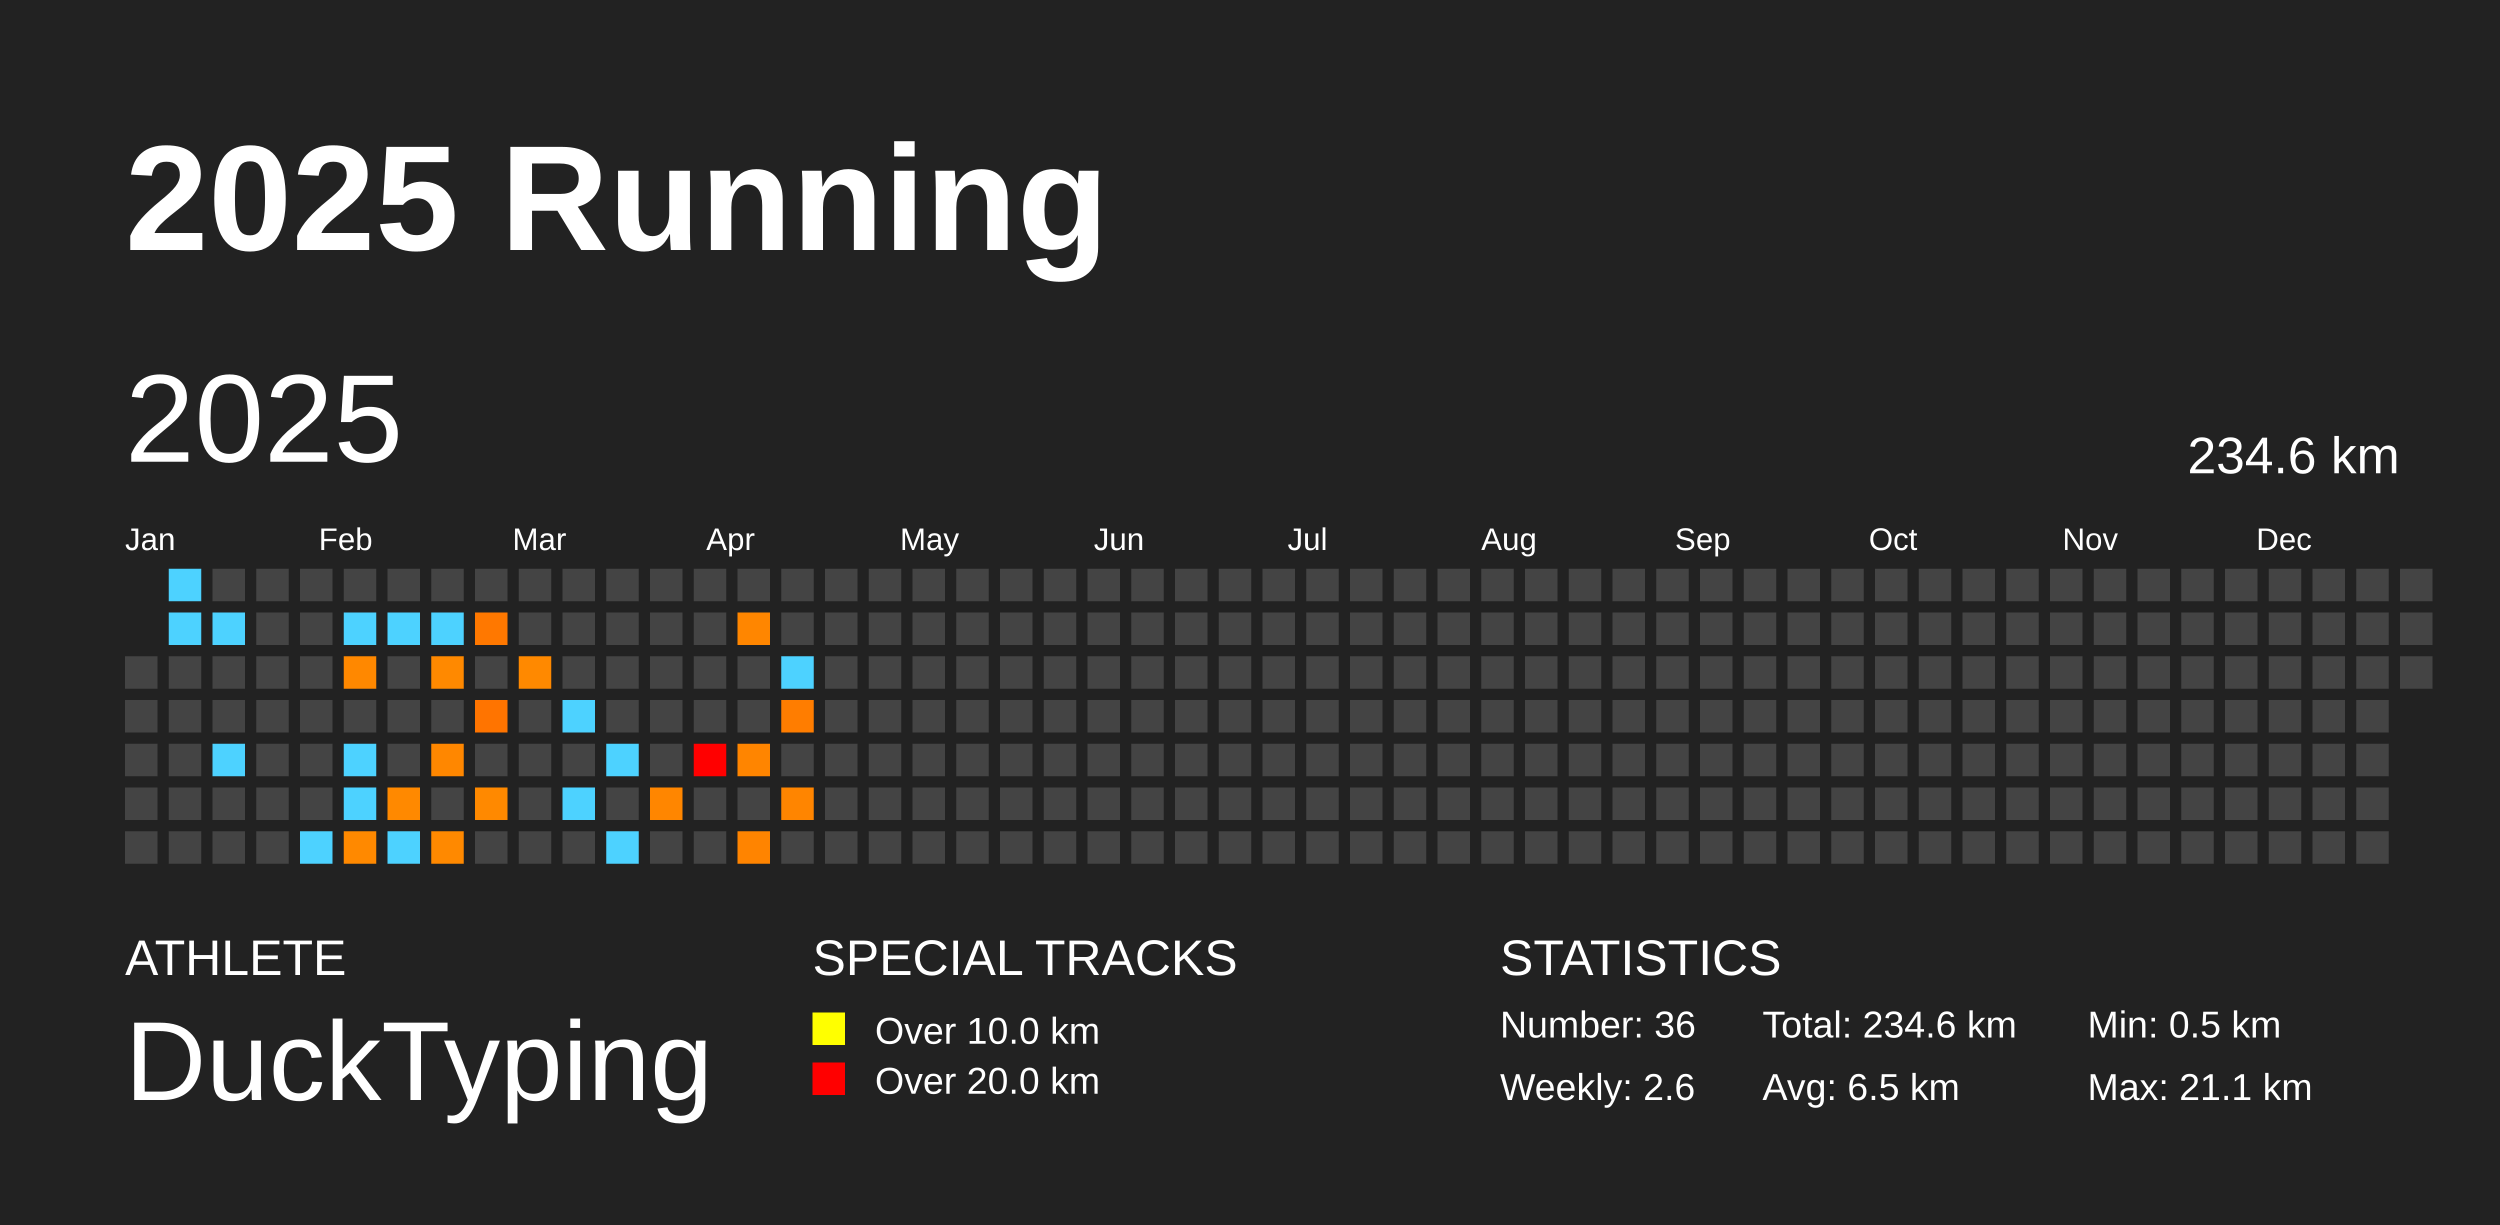
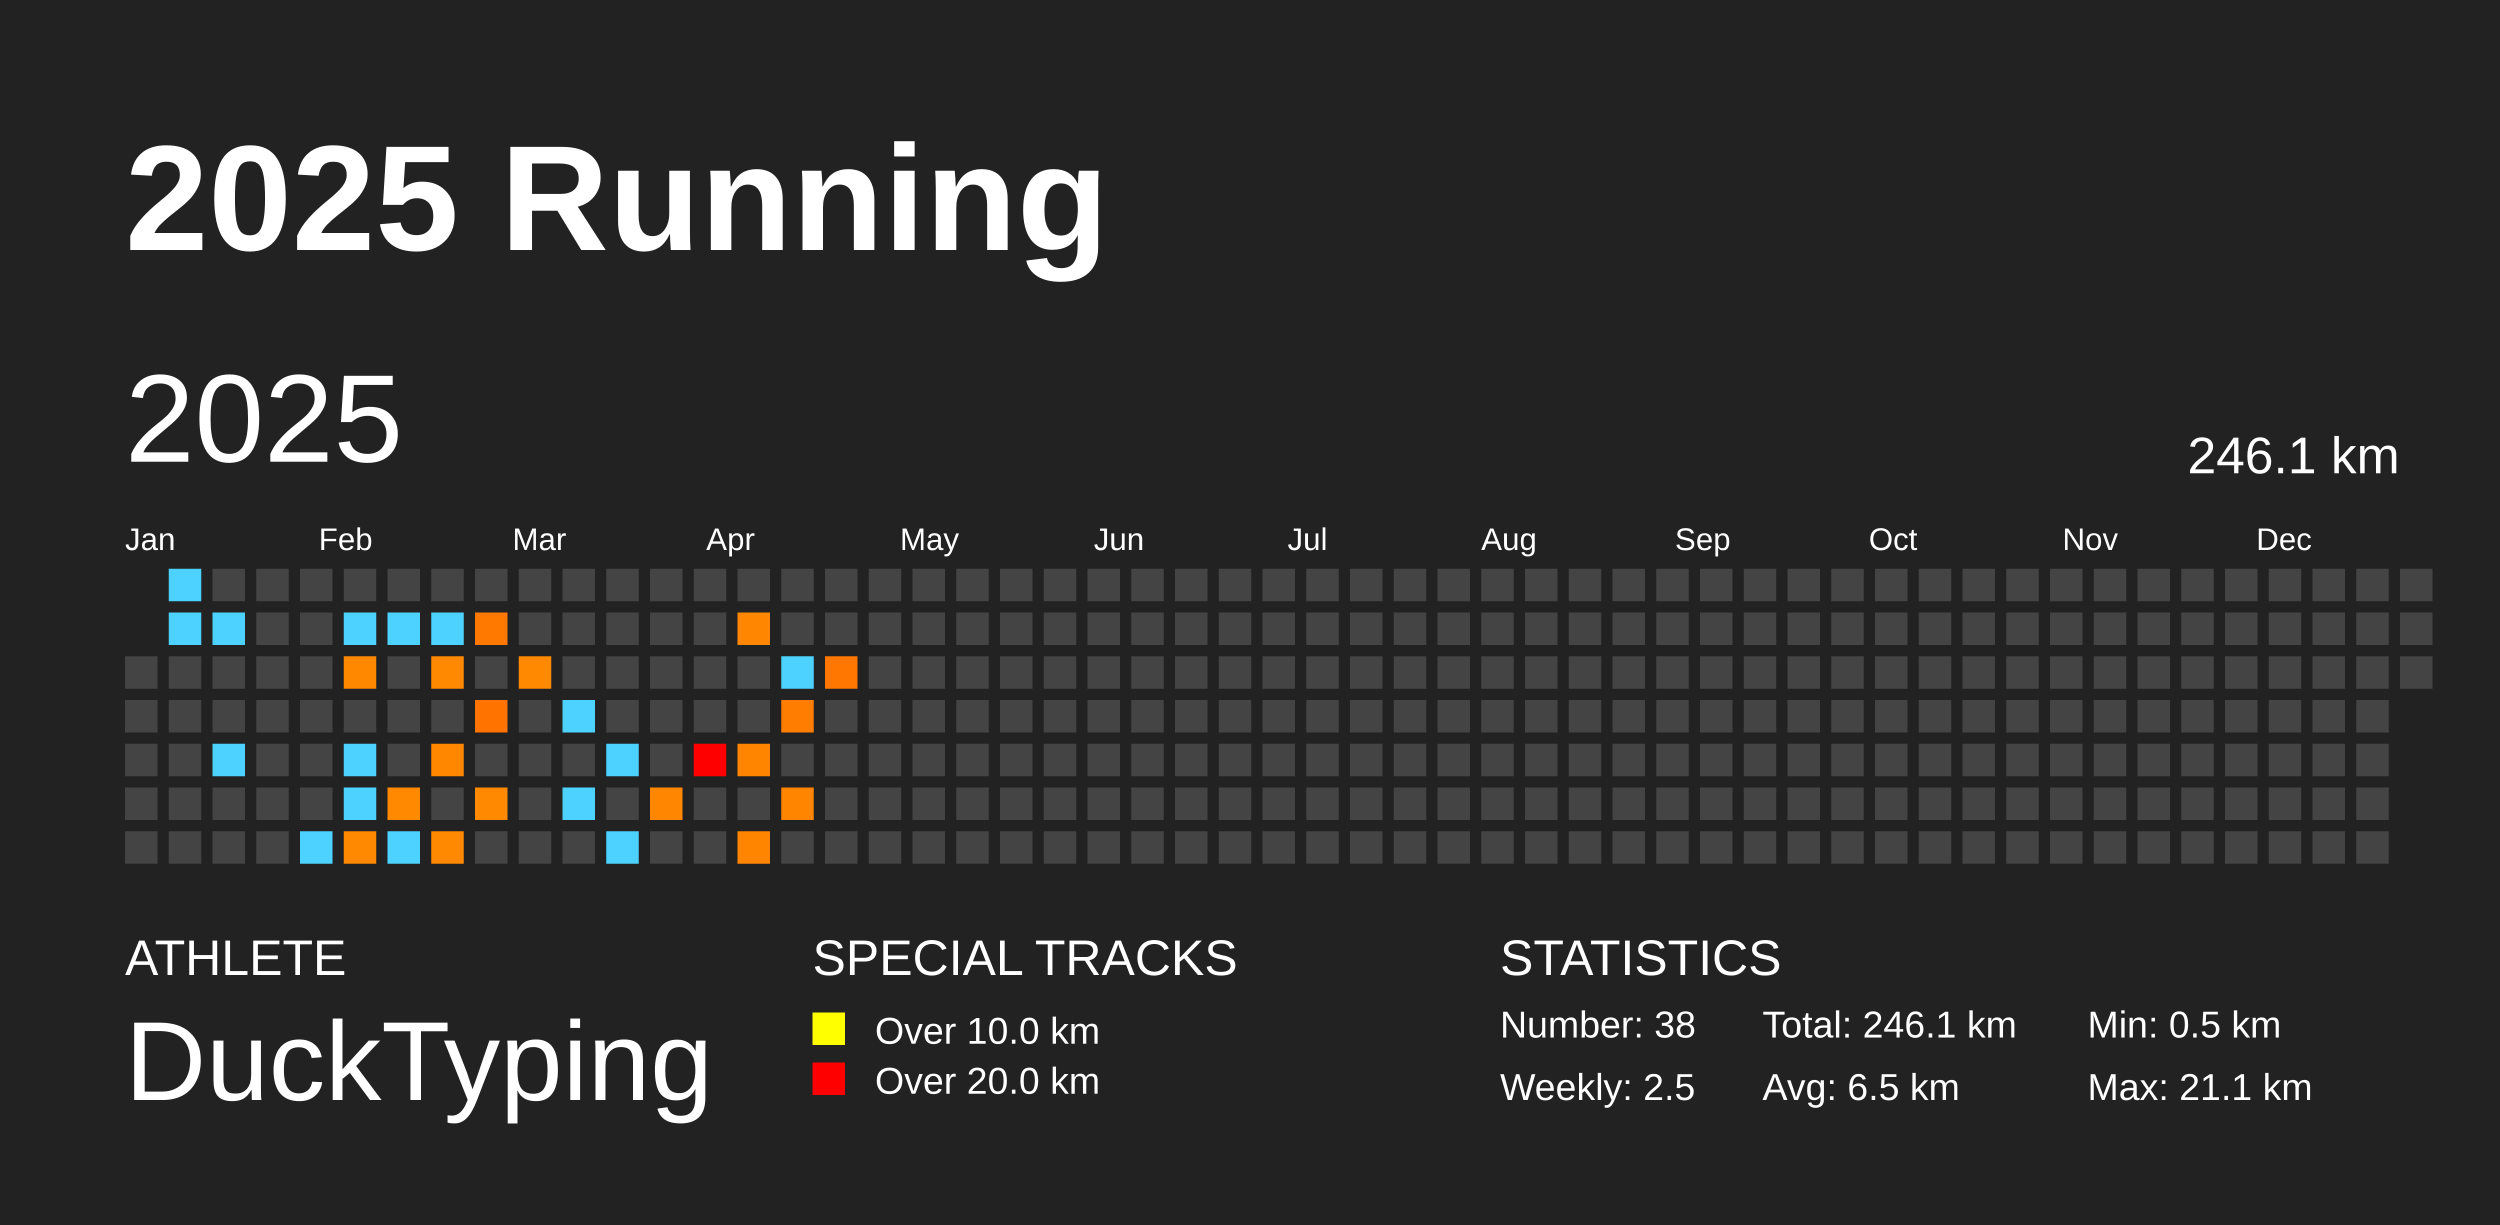
<svg xmlns="http://www.w3.org/2000/svg" baseProfile="full" height="98mm" version="1.1" viewBox="0,0,200,98" width="200mm">
  <defs />
  <rect fill="#222222" height="98" width="200" x="0" y="0" />
  <text fill="#FFFFFF" style="font-size:12px; font-family:Arial; font-weight:bold;" x="10" y="20">2025 Running</text>
  <text fill="#FFFFFF" style="font-size:4px; font-family:Arial" x="10" y="78">ATHLETE</text>
  <text fill="#FFFFFF" style="font-size:9px; font-family:Arial" x="10" y="88">DuckTyping</text>
  <text fill="#FFFFFF" style="font-size:4px; font-family:Arial" x="65" y="78">SPECIAL TRACKS</text>
  <rect fill="yellow" height="2.6" width="2.6" x="65" y="81" />
  <text fill="#FFFFFF" style="font-size:3px; font-family:Arial" x="70" y="83.5">Over 10.0 km</text>
  <rect fill="red" height="2.6" width="2.6" x="65" y="85" />
  <text fill="#FFFFFF" style="font-size:3px; font-family:Arial" x="70" y="87.5">Over 20.0 km</text>
  <text fill="#FFFFFF" style="font-size:4px; font-family:Arial" x="120" y="78">STATISTICS</text>
-   <text fill="#FFFFFF" style="font-size:3px; font-family:Arial" x="120" y="83">Number: 36</text>
-   <text fill="#FFFFFF" style="font-size:3px; font-family:Arial" x="120" y="88">Weekly: 2.6</text>
-   <text fill="#FFFFFF" style="font-size:3px; font-family:Arial" x="141" y="83">Total: 234.6 km</text>
+   <text fill="#FFFFFF" style="font-size:3px; font-family:Arial" x="120" y="83">Number: 38</text>
+   <text fill="#FFFFFF" style="font-size:3px; font-family:Arial" x="120" y="88">Weekly: 2.5</text>
+   <text fill="#FFFFFF" style="font-size:3px; font-family:Arial" x="141" y="83">Total: 246.1 km</text>
  <text fill="#FFFFFF" style="font-size:3px; font-family:Arial" x="141" y="88">Avg: 6.5 km</text>
  <text fill="#FFFFFF" style="font-size:3px; font-family:Arial" x="167" y="83">Min: 0.5 km</text>
  <text fill="#FFFFFF" style="font-size:3px; font-family:Arial" x="167" y="88">Max: 21.1 km</text>
  <text dominant-baseline="hanging" fill="#FFFFFF" style="font-size:10.0px; font-family:Arial;" x="10" y="30">2025</text>
-   <text dominant-baseline="hanging" fill="#FFFFFF" style="font-size:4.125px; font-family:Arial;" x="175" y="35">234.6 km</text>
+   <text dominant-baseline="hanging" fill="#FFFFFF" style="font-size:4.125px; font-family:Arial;" x="175" y="35">246.1 km</text>
  <text fill="#FFFFFF" style="font-size:2.5px; font-family:Arial" x="10.0" y="44">Jan</text>
  <text fill="#FFFFFF" style="font-size:2.5px; font-family:Arial" x="25.5" y="44">Feb</text>
  <text fill="#FFFFFF" style="font-size:2.5px; font-family:Arial" x="41.0" y="44">Mar</text>
  <text fill="#FFFFFF" style="font-size:2.5px; font-family:Arial" x="56.5" y="44">Apr</text>
  <text fill="#FFFFFF" style="font-size:2.5px; font-family:Arial" x="72.0" y="44">May</text>
  <text fill="#FFFFFF" style="font-size:2.5px; font-family:Arial" x="87.5" y="44">Jun</text>
  <text fill="#FFFFFF" style="font-size:2.5px; font-family:Arial" x="103.0" y="44">Jul</text>
  <text fill="#FFFFFF" style="font-size:2.5px; font-family:Arial" x="118.5" y="44">Aug</text>
  <text fill="#FFFFFF" style="font-size:2.5px; font-family:Arial" x="134.0" y="44">Sep</text>
  <text fill="#FFFFFF" style="font-size:2.5px; font-family:Arial" x="149.5" y="44">Oct</text>
  <text fill="#FFFFFF" style="font-size:2.5px; font-family:Arial" x="165.0" y="44">Nov</text>
  <text fill="#FFFFFF" style="font-size:2.5px; font-family:Arial" x="180.5" y="44">Dec</text>
  <rect fill="#444444" height="2.6" width="2.6" x="10.0" y="52.5" />
  <rect fill="#444444" height="2.6" width="2.6" x="10.0" y="56.0" />
  <rect fill="#444444" height="2.6" width="2.6" x="10.0" y="59.5" />
  <rect fill="#444444" height="2.6" width="2.6" x="10.0" y="63.0" />
  <rect fill="#444444" height="2.6" width="2.6" x="10.0" y="66.5" />
  <rect fill="#4dd2ff" height="2.6" width="2.6" x="13.5" y="45.5" />
  <rect fill="#4dd2ff" height="2.6" width="2.6" x="13.5" y="49.0" />
  <rect fill="#444444" height="2.6" width="2.6" x="13.5" y="52.5" />
  <rect fill="#444444" height="2.6" width="2.6" x="13.5" y="56.0" />
  <rect fill="#444444" height="2.6" width="2.6" x="13.5" y="59.5" />
  <rect fill="#444444" height="2.6" width="2.6" x="13.5" y="63.0" />
  <rect fill="#444444" height="2.6" width="2.6" x="13.5" y="66.5" />
  <rect fill="#444444" height="2.6" width="2.6" x="17.0" y="45.5" />
  <rect fill="#4dd2ff" height="2.6" width="2.6" x="17.0" y="49.0" />
  <rect fill="#444444" height="2.6" width="2.6" x="17.0" y="52.5" />
  <rect fill="#444444" height="2.6" width="2.6" x="17.0" y="56.0" />
  <rect fill="#4dd2ff" height="2.6" width="2.6" x="17.0" y="59.5" />
  <rect fill="#444444" height="2.6" width="2.6" x="17.0" y="63.0" />
  <rect fill="#444444" height="2.6" width="2.6" x="17.0" y="66.5" />
  <rect fill="#444444" height="2.6" width="2.6" x="20.5" y="45.5" />
  <rect fill="#444444" height="2.6" width="2.6" x="20.5" y="49.0" />
  <rect fill="#444444" height="2.6" width="2.6" x="20.5" y="52.5" />
  <rect fill="#444444" height="2.6" width="2.6" x="20.5" y="56.0" />
  <rect fill="#444444" height="2.6" width="2.6" x="20.5" y="59.5" />
  <rect fill="#444444" height="2.6" width="2.6" x="20.5" y="63.0" />
  <rect fill="#444444" height="2.6" width="2.6" x="20.5" y="66.5" />
  <rect fill="#444444" height="2.6" width="2.6" x="24.0" y="45.5" />
  <rect fill="#444444" height="2.6" width="2.6" x="24.0" y="49.0" />
  <rect fill="#444444" height="2.6" width="2.6" x="24.0" y="52.5" />
  <rect fill="#444444" height="2.6" width="2.6" x="24.0" y="56.0" />
  <rect fill="#444444" height="2.6" width="2.6" x="24.0" y="59.5" />
  <rect fill="#444444" height="2.6" width="2.6" x="24.0" y="63.0" />
  <rect fill="#4dd2ff" height="2.6" width="2.6" x="24.0" y="66.5" />
  <rect fill="#444444" height="2.6" width="2.6" x="27.5" y="45.5" />
  <rect fill="#4dd2ff" height="2.6" width="2.6" x="27.5" y="49.0" />
  <rect fill="#ff8800" height="2.6" width="2.6" x="27.5" y="52.5" />
  <rect fill="#444444" height="2.6" width="2.6" x="27.5" y="56.0" />
  <rect fill="#4dd2ff" height="2.6" width="2.6" x="27.5" y="59.5" />
  <rect fill="#4dd2ff" height="2.6" width="2.6" x="27.5" y="63.0" />
  <rect fill="#ff8900" height="2.6" width="2.6" x="27.5" y="66.5" />
  <rect fill="#444444" height="2.6" width="2.6" x="31.0" y="45.5" />
  <rect fill="#4dd2ff" height="2.6" width="2.6" x="31.0" y="49.0" />
  <rect fill="#444444" height="2.6" width="2.6" x="31.0" y="52.5" />
  <rect fill="#444444" height="2.6" width="2.6" x="31.0" y="56.0" />
  <rect fill="#444444" height="2.6" width="2.6" x="31.0" y="59.5" />
  <rect fill="#ff8900" height="2.6" width="2.6" x="31.0" y="63.0" />
  <rect fill="#4dd2ff" height="2.6" width="2.6" x="31.0" y="66.5" />
  <rect fill="#444444" height="2.6" width="2.6" x="34.5" y="45.5" />
  <rect fill="#4dd2ff" height="2.6" width="2.6" x="34.5" y="49.0" />
  <rect fill="#ff8900" height="2.6" width="2.6" x="34.5" y="52.5" />
  <rect fill="#444444" height="2.6" width="2.6" x="34.5" y="56.0" />
  <rect fill="#ff8700" height="2.6" width="2.6" x="34.5" y="59.5" />
  <rect fill="#444444" height="2.6" width="2.6" x="34.5" y="63.0" />
  <rect fill="#ff8900" height="2.6" width="2.6" x="34.5" y="66.5" />
  <rect fill="#444444" height="2.6" width="2.6" x="38.0" y="45.5" />
  <rect fill="#ff7800" height="2.6" width="2.6" x="38.0" y="49.0" />
  <rect fill="#444444" height="2.6" width="2.6" x="38.0" y="52.5" />
  <rect fill="#ff7400" height="2.6" width="2.6" x="38.0" y="56.0" />
  <rect fill="#444444" height="2.6" width="2.6" x="38.0" y="59.5" />
  <rect fill="#ff8900" height="2.6" width="2.6" x="38.0" y="63.0" />
  <rect fill="#444444" height="2.6" width="2.6" x="38.0" y="66.5" />
  <rect fill="#444444" height="2.6" width="2.6" x="41.5" y="45.5" />
  <rect fill="#444444" height="2.6" width="2.6" x="41.5" y="49.0" />
  <rect fill="#ff8900" height="2.6" width="2.6" x="41.5" y="52.5" />
  <rect fill="#444444" height="2.6" width="2.6" x="41.5" y="56.0" />
  <rect fill="#444444" height="2.6" width="2.6" x="41.5" y="59.5" />
  <rect fill="#444444" height="2.6" width="2.6" x="41.5" y="63.0" />
  <rect fill="#444444" height="2.6" width="2.6" x="41.5" y="66.5" />
  <rect fill="#444444" height="2.6" width="2.6" x="45.0" y="45.5" />
  <rect fill="#444444" height="2.6" width="2.6" x="45.0" y="49.0" />
  <rect fill="#444444" height="2.6" width="2.6" x="45.0" y="52.5" />
  <rect fill="#4dd2ff" height="2.6" width="2.6" x="45.0" y="56.0" />
  <rect fill="#444444" height="2.6" width="2.6" x="45.0" y="59.5" />
  <rect fill="#4dd2ff" height="2.6" width="2.6" x="45.0" y="63.0" />
  <rect fill="#444444" height="2.6" width="2.6" x="45.0" y="66.5" />
  <rect fill="#444444" height="2.6" width="2.6" x="48.5" y="45.5" />
  <rect fill="#444444" height="2.6" width="2.6" x="48.5" y="49.0" />
  <rect fill="#444444" height="2.6" width="2.6" x="48.5" y="52.5" />
  <rect fill="#444444" height="2.6" width="2.6" x="48.5" y="56.0" />
  <rect fill="#4dd2ff" height="2.6" width="2.6" x="48.5" y="59.5" />
  <rect fill="#444444" height="2.6" width="2.6" x="48.5" y="63.0" />
  <rect fill="#4dd2ff" height="2.6" width="2.6" x="48.5" y="66.5" />
  <rect fill="#444444" height="2.6" width="2.6" x="52.0" y="45.5" />
  <rect fill="#444444" height="2.6" width="2.6" x="52.0" y="49.0" />
  <rect fill="#444444" height="2.6" width="2.6" x="52.0" y="52.5" />
  <rect fill="#444444" height="2.6" width="2.6" x="52.0" y="56.0" />
  <rect fill="#444444" height="2.6" width="2.6" x="52.0" y="59.5" />
  <rect fill="#ff8600" height="2.6" width="2.6" x="52.0" y="63.0" />
  <rect fill="#444444" height="2.6" width="2.6" x="52.0" y="66.5" />
  <rect fill="#444444" height="2.6" width="2.6" x="55.5" y="45.5" />
  <rect fill="#444444" height="2.6" width="2.6" x="55.5" y="49.0" />
  <rect fill="#444444" height="2.6" width="2.6" x="55.5" y="52.5" />
  <rect fill="#444444" height="2.6" width="2.6" x="55.5" y="56.0" />
  <rect fill="red" height="2.6" width="2.6" x="55.5" y="59.5" />
  <rect fill="#444444" height="2.6" width="2.6" x="55.5" y="63.0" />
  <rect fill="#444444" height="2.6" width="2.6" x="55.5" y="66.5" />
  <rect fill="#444444" height="2.6" width="2.6" x="59.0" y="45.5" />
  <rect fill="#ff8600" height="2.6" width="2.6" x="59.0" y="49.0" />
  <rect fill="#444444" height="2.6" width="2.6" x="59.0" y="52.5" />
  <rect fill="#444444" height="2.6" width="2.6" x="59.0" y="56.0" />
  <rect fill="#ff8500" height="2.6" width="2.6" x="59.0" y="59.5" />
  <rect fill="#444444" height="2.6" width="2.6" x="59.0" y="63.0" />
  <rect fill="#ff8400" height="2.6" width="2.6" x="59.0" y="66.5" />
  <rect fill="#444444" height="2.6" width="2.6" x="62.5" y="45.5" />
  <rect fill="#444444" height="2.6" width="2.6" x="62.5" y="49.0" />
  <rect fill="#4dd2ff" height="2.6" width="2.6" x="62.5" y="52.5" />
  <rect fill="#ff7d00" height="2.6" width="2.6" x="62.5" y="56.0" />
  <rect fill="#444444" height="2.6" width="2.6" x="62.5" y="59.5" />
  <rect fill="#ff8500" height="2.6" width="2.6" x="62.5" y="63.0" />
  <rect fill="#444444" height="2.6" width="2.6" x="62.5" y="66.5" />
  <rect fill="#444444" height="2.6" width="2.6" x="66.0" y="45.5" />
  <rect fill="#444444" height="2.6" width="2.6" x="66.0" y="49.0" />
-   <rect fill="#444444" height="2.6" width="2.6" x="66.0" y="52.5" />
+   <rect fill="#ff7700" height="2.6" width="2.6" x="66.0" y="52.5" />
  <rect fill="#444444" height="2.6" width="2.6" x="66.0" y="56.0" />
  <rect fill="#444444" height="2.6" width="2.6" x="66.0" y="59.5" />
  <rect fill="#444444" height="2.6" width="2.6" x="66.0" y="63.0" />
  <rect fill="#444444" height="2.6" width="2.6" x="66.0" y="66.5" />
  <rect fill="#444444" height="2.6" width="2.6" x="69.5" y="45.5" />
  <rect fill="#444444" height="2.6" width="2.6" x="69.5" y="49.0" />
  <rect fill="#444444" height="2.6" width="2.6" x="69.5" y="52.5" />
  <rect fill="#444444" height="2.6" width="2.6" x="69.5" y="56.0" />
  <rect fill="#444444" height="2.6" width="2.6" x="69.5" y="59.5" />
  <rect fill="#444444" height="2.6" width="2.6" x="69.5" y="63.0" />
  <rect fill="#444444" height="2.6" width="2.6" x="69.5" y="66.5" />
  <rect fill="#444444" height="2.6" width="2.6" x="73.0" y="45.5" />
  <rect fill="#444444" height="2.6" width="2.6" x="73.0" y="49.0" />
  <rect fill="#444444" height="2.6" width="2.6" x="73.0" y="52.5" />
  <rect fill="#444444" height="2.6" width="2.6" x="73.0" y="56.0" />
  <rect fill="#444444" height="2.6" width="2.6" x="73.0" y="59.5" />
  <rect fill="#444444" height="2.6" width="2.6" x="73.0" y="63.0" />
  <rect fill="#444444" height="2.6" width="2.6" x="73.0" y="66.5" />
  <rect fill="#444444" height="2.6" width="2.6" x="76.5" y="45.5" />
  <rect fill="#444444" height="2.6" width="2.6" x="76.5" y="49.0" />
  <rect fill="#444444" height="2.6" width="2.6" x="76.5" y="52.5" />
  <rect fill="#444444" height="2.6" width="2.6" x="76.5" y="56.0" />
  <rect fill="#444444" height="2.6" width="2.6" x="76.5" y="59.5" />
  <rect fill="#444444" height="2.6" width="2.6" x="76.5" y="63.0" />
  <rect fill="#444444" height="2.6" width="2.6" x="76.5" y="66.5" />
  <rect fill="#444444" height="2.6" width="2.6" x="80.0" y="45.5" />
  <rect fill="#444444" height="2.6" width="2.6" x="80.0" y="49.0" />
  <rect fill="#444444" height="2.6" width="2.6" x="80.0" y="52.5" />
  <rect fill="#444444" height="2.6" width="2.6" x="80.0" y="56.0" />
  <rect fill="#444444" height="2.6" width="2.6" x="80.0" y="59.5" />
  <rect fill="#444444" height="2.6" width="2.6" x="80.0" y="63.0" />
  <rect fill="#444444" height="2.6" width="2.6" x="80.0" y="66.5" />
  <rect fill="#444444" height="2.6" width="2.6" x="83.5" y="45.5" />
  <rect fill="#444444" height="2.6" width="2.6" x="83.5" y="49.0" />
  <rect fill="#444444" height="2.6" width="2.6" x="83.5" y="52.5" />
  <rect fill="#444444" height="2.6" width="2.6" x="83.5" y="56.0" />
  <rect fill="#444444" height="2.6" width="2.6" x="83.5" y="59.5" />
  <rect fill="#444444" height="2.6" width="2.6" x="83.5" y="63.0" />
  <rect fill="#444444" height="2.6" width="2.6" x="83.5" y="66.5" />
  <rect fill="#444444" height="2.6" width="2.6" x="87.0" y="45.5" />
  <rect fill="#444444" height="2.6" width="2.6" x="87.0" y="49.0" />
  <rect fill="#444444" height="2.6" width="2.6" x="87.0" y="52.5" />
  <rect fill="#444444" height="2.6" width="2.6" x="87.0" y="56.0" />
  <rect fill="#444444" height="2.6" width="2.6" x="87.0" y="59.5" />
  <rect fill="#444444" height="2.6" width="2.6" x="87.0" y="63.0" />
  <rect fill="#444444" height="2.6" width="2.6" x="87.0" y="66.5" />
  <rect fill="#444444" height="2.6" width="2.6" x="90.5" y="45.5" />
  <rect fill="#444444" height="2.6" width="2.6" x="90.5" y="49.0" />
  <rect fill="#444444" height="2.6" width="2.6" x="90.5" y="52.5" />
  <rect fill="#444444" height="2.6" width="2.6" x="90.5" y="56.0" />
  <rect fill="#444444" height="2.6" width="2.6" x="90.5" y="59.5" />
  <rect fill="#444444" height="2.6" width="2.6" x="90.5" y="63.0" />
  <rect fill="#444444" height="2.6" width="2.6" x="90.5" y="66.5" />
  <rect fill="#444444" height="2.6" width="2.6" x="94.0" y="45.5" />
  <rect fill="#444444" height="2.6" width="2.6" x="94.0" y="49.0" />
  <rect fill="#444444" height="2.6" width="2.6" x="94.0" y="52.5" />
  <rect fill="#444444" height="2.6" width="2.6" x="94.0" y="56.0" />
  <rect fill="#444444" height="2.6" width="2.6" x="94.0" y="59.5" />
  <rect fill="#444444" height="2.6" width="2.6" x="94.0" y="63.0" />
  <rect fill="#444444" height="2.6" width="2.6" x="94.0" y="66.5" />
  <rect fill="#444444" height="2.6" width="2.6" x="97.5" y="45.5" />
  <rect fill="#444444" height="2.6" width="2.6" x="97.5" y="49.0" />
  <rect fill="#444444" height="2.6" width="2.6" x="97.5" y="52.5" />
  <rect fill="#444444" height="2.6" width="2.6" x="97.5" y="56.0" />
  <rect fill="#444444" height="2.6" width="2.6" x="97.5" y="59.5" />
  <rect fill="#444444" height="2.6" width="2.6" x="97.5" y="63.0" />
  <rect fill="#444444" height="2.6" width="2.6" x="97.5" y="66.5" />
  <rect fill="#444444" height="2.6" width="2.6" x="101.0" y="45.5" />
  <rect fill="#444444" height="2.6" width="2.6" x="101.0" y="49.0" />
  <rect fill="#444444" height="2.6" width="2.6" x="101.0" y="52.5" />
  <rect fill="#444444" height="2.6" width="2.6" x="101.0" y="56.0" />
  <rect fill="#444444" height="2.6" width="2.6" x="101.0" y="59.5" />
  <rect fill="#444444" height="2.6" width="2.6" x="101.0" y="63.0" />
  <rect fill="#444444" height="2.6" width="2.6" x="101.0" y="66.5" />
  <rect fill="#444444" height="2.6" width="2.6" x="104.5" y="45.5" />
  <rect fill="#444444" height="2.6" width="2.6" x="104.5" y="49.0" />
  <rect fill="#444444" height="2.6" width="2.6" x="104.5" y="52.5" />
  <rect fill="#444444" height="2.6" width="2.6" x="104.5" y="56.0" />
  <rect fill="#444444" height="2.6" width="2.6" x="104.5" y="59.5" />
  <rect fill="#444444" height="2.6" width="2.6" x="104.5" y="63.0" />
  <rect fill="#444444" height="2.6" width="2.6" x="104.5" y="66.5" />
  <rect fill="#444444" height="2.6" width="2.6" x="108.0" y="45.5" />
  <rect fill="#444444" height="2.6" width="2.6" x="108.0" y="49.0" />
  <rect fill="#444444" height="2.6" width="2.6" x="108.0" y="52.5" />
  <rect fill="#444444" height="2.6" width="2.6" x="108.0" y="56.0" />
  <rect fill="#444444" height="2.6" width="2.6" x="108.0" y="59.5" />
  <rect fill="#444444" height="2.6" width="2.6" x="108.0" y="63.0" />
  <rect fill="#444444" height="2.6" width="2.6" x="108.0" y="66.5" />
  <rect fill="#444444" height="2.6" width="2.6" x="111.5" y="45.5" />
  <rect fill="#444444" height="2.6" width="2.6" x="111.5" y="49.0" />
  <rect fill="#444444" height="2.6" width="2.6" x="111.5" y="52.5" />
  <rect fill="#444444" height="2.6" width="2.6" x="111.5" y="56.0" />
  <rect fill="#444444" height="2.6" width="2.6" x="111.5" y="59.5" />
  <rect fill="#444444" height="2.6" width="2.6" x="111.5" y="63.0" />
  <rect fill="#444444" height="2.6" width="2.6" x="111.5" y="66.5" />
  <rect fill="#444444" height="2.6" width="2.6" x="115.0" y="45.5" />
  <rect fill="#444444" height="2.6" width="2.6" x="115.0" y="49.0" />
  <rect fill="#444444" height="2.6" width="2.6" x="115.0" y="52.5" />
  <rect fill="#444444" height="2.6" width="2.6" x="115.0" y="56.0" />
  <rect fill="#444444" height="2.6" width="2.6" x="115.0" y="59.5" />
  <rect fill="#444444" height="2.6" width="2.6" x="115.0" y="63.0" />
  <rect fill="#444444" height="2.6" width="2.6" x="115.0" y="66.5" />
  <rect fill="#444444" height="2.6" width="2.6" x="118.5" y="45.5" />
  <rect fill="#444444" height="2.6" width="2.6" x="118.5" y="49.0" />
  <rect fill="#444444" height="2.6" width="2.6" x="118.5" y="52.5" />
  <rect fill="#444444" height="2.6" width="2.6" x="118.5" y="56.0" />
  <rect fill="#444444" height="2.6" width="2.6" x="118.5" y="59.5" />
  <rect fill="#444444" height="2.6" width="2.6" x="118.5" y="63.0" />
  <rect fill="#444444" height="2.6" width="2.6" x="118.5" y="66.5" />
  <rect fill="#444444" height="2.6" width="2.6" x="122.0" y="45.5" />
  <rect fill="#444444" height="2.6" width="2.6" x="122.0" y="49.0" />
  <rect fill="#444444" height="2.6" width="2.6" x="122.0" y="52.5" />
  <rect fill="#444444" height="2.6" width="2.6" x="122.0" y="56.0" />
  <rect fill="#444444" height="2.6" width="2.6" x="122.0" y="59.5" />
  <rect fill="#444444" height="2.6" width="2.6" x="122.0" y="63.0" />
  <rect fill="#444444" height="2.6" width="2.6" x="122.0" y="66.5" />
  <rect fill="#444444" height="2.6" width="2.6" x="125.5" y="45.5" />
  <rect fill="#444444" height="2.6" width="2.6" x="125.5" y="49.0" />
  <rect fill="#444444" height="2.6" width="2.6" x="125.5" y="52.5" />
  <rect fill="#444444" height="2.6" width="2.6" x="125.5" y="56.0" />
  <rect fill="#444444" height="2.6" width="2.6" x="125.5" y="59.5" />
  <rect fill="#444444" height="2.6" width="2.6" x="125.5" y="63.0" />
  <rect fill="#444444" height="2.6" width="2.6" x="125.5" y="66.5" />
  <rect fill="#444444" height="2.6" width="2.6" x="129.0" y="45.5" />
  <rect fill="#444444" height="2.6" width="2.6" x="129.0" y="49.0" />
  <rect fill="#444444" height="2.6" width="2.6" x="129.0" y="52.5" />
  <rect fill="#444444" height="2.6" width="2.6" x="129.0" y="56.0" />
  <rect fill="#444444" height="2.6" width="2.6" x="129.0" y="59.5" />
  <rect fill="#444444" height="2.6" width="2.6" x="129.0" y="63.0" />
  <rect fill="#444444" height="2.6" width="2.6" x="129.0" y="66.5" />
  <rect fill="#444444" height="2.6" width="2.6" x="132.5" y="45.5" />
  <rect fill="#444444" height="2.6" width="2.6" x="132.5" y="49.0" />
  <rect fill="#444444" height="2.6" width="2.6" x="132.5" y="52.5" />
  <rect fill="#444444" height="2.6" width="2.6" x="132.5" y="56.0" />
  <rect fill="#444444" height="2.6" width="2.6" x="132.5" y="59.5" />
  <rect fill="#444444" height="2.6" width="2.6" x="132.5" y="63.0" />
  <rect fill="#444444" height="2.6" width="2.6" x="132.5" y="66.5" />
  <rect fill="#444444" height="2.6" width="2.6" x="136.0" y="45.5" />
  <rect fill="#444444" height="2.6" width="2.6" x="136.0" y="49.0" />
  <rect fill="#444444" height="2.6" width="2.6" x="136.0" y="52.5" />
  <rect fill="#444444" height="2.6" width="2.6" x="136.0" y="56.0" />
  <rect fill="#444444" height="2.6" width="2.6" x="136.0" y="59.5" />
  <rect fill="#444444" height="2.6" width="2.6" x="136.0" y="63.0" />
  <rect fill="#444444" height="2.6" width="2.6" x="136.0" y="66.5" />
  <rect fill="#444444" height="2.6" width="2.6" x="139.5" y="45.5" />
  <rect fill="#444444" height="2.6" width="2.6" x="139.5" y="49.0" />
  <rect fill="#444444" height="2.6" width="2.6" x="139.5" y="52.5" />
  <rect fill="#444444" height="2.6" width="2.6" x="139.5" y="56.0" />
  <rect fill="#444444" height="2.6" width="2.6" x="139.5" y="59.5" />
  <rect fill="#444444" height="2.6" width="2.6" x="139.5" y="63.0" />
  <rect fill="#444444" height="2.6" width="2.6" x="139.5" y="66.5" />
  <rect fill="#444444" height="2.6" width="2.6" x="143.0" y="45.5" />
  <rect fill="#444444" height="2.6" width="2.6" x="143.0" y="49.0" />
  <rect fill="#444444" height="2.6" width="2.6" x="143.0" y="52.5" />
  <rect fill="#444444" height="2.6" width="2.6" x="143.0" y="56.0" />
  <rect fill="#444444" height="2.6" width="2.6" x="143.0" y="59.5" />
  <rect fill="#444444" height="2.6" width="2.6" x="143.0" y="63.0" />
  <rect fill="#444444" height="2.6" width="2.6" x="143.0" y="66.5" />
  <rect fill="#444444" height="2.6" width="2.6" x="146.5" y="45.5" />
  <rect fill="#444444" height="2.6" width="2.6" x="146.5" y="49.0" />
  <rect fill="#444444" height="2.6" width="2.6" x="146.5" y="52.5" />
  <rect fill="#444444" height="2.6" width="2.6" x="146.5" y="56.0" />
  <rect fill="#444444" height="2.6" width="2.6" x="146.5" y="59.5" />
  <rect fill="#444444" height="2.6" width="2.6" x="146.5" y="63.0" />
  <rect fill="#444444" height="2.6" width="2.6" x="146.5" y="66.5" />
  <rect fill="#444444" height="2.6" width="2.6" x="150.0" y="45.5" />
  <rect fill="#444444" height="2.6" width="2.6" x="150.0" y="49.0" />
  <rect fill="#444444" height="2.6" width="2.6" x="150.0" y="52.5" />
  <rect fill="#444444" height="2.6" width="2.6" x="150.0" y="56.0" />
  <rect fill="#444444" height="2.6" width="2.6" x="150.0" y="59.5" />
  <rect fill="#444444" height="2.6" width="2.6" x="150.0" y="63.0" />
  <rect fill="#444444" height="2.6" width="2.6" x="150.0" y="66.5" />
  <rect fill="#444444" height="2.6" width="2.6" x="153.5" y="45.5" />
  <rect fill="#444444" height="2.6" width="2.6" x="153.5" y="49.0" />
  <rect fill="#444444" height="2.6" width="2.6" x="153.5" y="52.5" />
  <rect fill="#444444" height="2.6" width="2.6" x="153.5" y="56.0" />
  <rect fill="#444444" height="2.6" width="2.6" x="153.5" y="59.5" />
  <rect fill="#444444" height="2.6" width="2.6" x="153.5" y="63.0" />
  <rect fill="#444444" height="2.6" width="2.6" x="153.5" y="66.5" />
  <rect fill="#444444" height="2.6" width="2.6" x="157.0" y="45.5" />
  <rect fill="#444444" height="2.6" width="2.6" x="157.0" y="49.0" />
  <rect fill="#444444" height="2.6" width="2.6" x="157.0" y="52.5" />
  <rect fill="#444444" height="2.6" width="2.6" x="157.0" y="56.0" />
  <rect fill="#444444" height="2.6" width="2.6" x="157.0" y="59.5" />
  <rect fill="#444444" height="2.6" width="2.6" x="157.0" y="63.0" />
  <rect fill="#444444" height="2.6" width="2.6" x="157.0" y="66.5" />
  <rect fill="#444444" height="2.6" width="2.6" x="160.5" y="45.5" />
  <rect fill="#444444" height="2.6" width="2.6" x="160.5" y="49.0" />
  <rect fill="#444444" height="2.6" width="2.6" x="160.5" y="52.5" />
  <rect fill="#444444" height="2.6" width="2.6" x="160.5" y="56.0" />
  <rect fill="#444444" height="2.6" width="2.6" x="160.5" y="59.5" />
  <rect fill="#444444" height="2.6" width="2.6" x="160.5" y="63.0" />
  <rect fill="#444444" height="2.6" width="2.6" x="160.5" y="66.5" />
  <rect fill="#444444" height="2.6" width="2.6" x="164.0" y="45.5" />
  <rect fill="#444444" height="2.6" width="2.6" x="164.0" y="49.0" />
  <rect fill="#444444" height="2.6" width="2.6" x="164.0" y="52.5" />
  <rect fill="#444444" height="2.6" width="2.6" x="164.0" y="56.0" />
  <rect fill="#444444" height="2.6" width="2.6" x="164.0" y="59.5" />
  <rect fill="#444444" height="2.6" width="2.6" x="164.0" y="63.0" />
  <rect fill="#444444" height="2.6" width="2.6" x="164.0" y="66.5" />
  <rect fill="#444444" height="2.6" width="2.6" x="167.5" y="45.5" />
  <rect fill="#444444" height="2.6" width="2.6" x="167.5" y="49.0" />
  <rect fill="#444444" height="2.6" width="2.6" x="167.5" y="52.5" />
  <rect fill="#444444" height="2.6" width="2.6" x="167.5" y="56.0" />
  <rect fill="#444444" height="2.6" width="2.6" x="167.5" y="59.5" />
  <rect fill="#444444" height="2.6" width="2.6" x="167.5" y="63.0" />
  <rect fill="#444444" height="2.6" width="2.6" x="167.5" y="66.5" />
  <rect fill="#444444" height="2.6" width="2.6" x="171.0" y="45.5" />
  <rect fill="#444444" height="2.6" width="2.6" x="171.0" y="49.0" />
  <rect fill="#444444" height="2.6" width="2.6" x="171.0" y="52.5" />
  <rect fill="#444444" height="2.6" width="2.6" x="171.0" y="56.0" />
  <rect fill="#444444" height="2.6" width="2.6" x="171.0" y="59.5" />
  <rect fill="#444444" height="2.6" width="2.6" x="171.0" y="63.0" />
  <rect fill="#444444" height="2.6" width="2.6" x="171.0" y="66.5" />
  <rect fill="#444444" height="2.6" width="2.6" x="174.5" y="45.5" />
  <rect fill="#444444" height="2.6" width="2.6" x="174.5" y="49.0" />
  <rect fill="#444444" height="2.6" width="2.6" x="174.5" y="52.5" />
  <rect fill="#444444" height="2.6" width="2.6" x="174.5" y="56.0" />
  <rect fill="#444444" height="2.6" width="2.6" x="174.5" y="59.5" />
  <rect fill="#444444" height="2.6" width="2.6" x="174.5" y="63.0" />
  <rect fill="#444444" height="2.6" width="2.6" x="174.5" y="66.5" />
  <rect fill="#444444" height="2.6" width="2.6" x="178.0" y="45.5" />
  <rect fill="#444444" height="2.6" width="2.6" x="178.0" y="49.0" />
  <rect fill="#444444" height="2.6" width="2.6" x="178.0" y="52.5" />
  <rect fill="#444444" height="2.6" width="2.6" x="178.0" y="56.0" />
  <rect fill="#444444" height="2.6" width="2.6" x="178.0" y="59.5" />
  <rect fill="#444444" height="2.6" width="2.6" x="178.0" y="63.0" />
  <rect fill="#444444" height="2.6" width="2.6" x="178.0" y="66.5" />
  <rect fill="#444444" height="2.6" width="2.6" x="181.5" y="45.5" />
  <rect fill="#444444" height="2.6" width="2.6" x="181.5" y="49.0" />
  <rect fill="#444444" height="2.6" width="2.6" x="181.5" y="52.5" />
  <rect fill="#444444" height="2.6" width="2.6" x="181.5" y="56.0" />
  <rect fill="#444444" height="2.6" width="2.6" x="181.5" y="59.5" />
  <rect fill="#444444" height="2.6" width="2.6" x="181.5" y="63.0" />
  <rect fill="#444444" height="2.6" width="2.6" x="181.5" y="66.5" />
  <rect fill="#444444" height="2.6" width="2.6" x="185.0" y="45.5" />
  <rect fill="#444444" height="2.6" width="2.6" x="185.0" y="49.0" />
  <rect fill="#444444" height="2.6" width="2.6" x="185.0" y="52.5" />
  <rect fill="#444444" height="2.6" width="2.6" x="185.0" y="56.0" />
  <rect fill="#444444" height="2.6" width="2.6" x="185.0" y="59.5" />
  <rect fill="#444444" height="2.6" width="2.6" x="185.0" y="63.0" />
  <rect fill="#444444" height="2.6" width="2.6" x="185.0" y="66.5" />
  <rect fill="#444444" height="2.6" width="2.6" x="188.5" y="45.5" />
  <rect fill="#444444" height="2.6" width="2.6" x="188.5" y="49.0" />
  <rect fill="#444444" height="2.6" width="2.6" x="188.5" y="52.5" />
  <rect fill="#444444" height="2.6" width="2.6" x="188.5" y="56.0" />
  <rect fill="#444444" height="2.6" width="2.6" x="188.5" y="59.5" />
  <rect fill="#444444" height="2.6" width="2.6" x="188.5" y="63.0" />
  <rect fill="#444444" height="2.6" width="2.6" x="188.5" y="66.5" />
  <rect fill="#444444" height="2.6" width="2.6" x="192.0" y="45.5" />
  <rect fill="#444444" height="2.6" width="2.6" x="192.0" y="49.0" />
  <rect fill="#444444" height="2.6" width="2.6" x="192.0" y="52.5" />
</svg>
